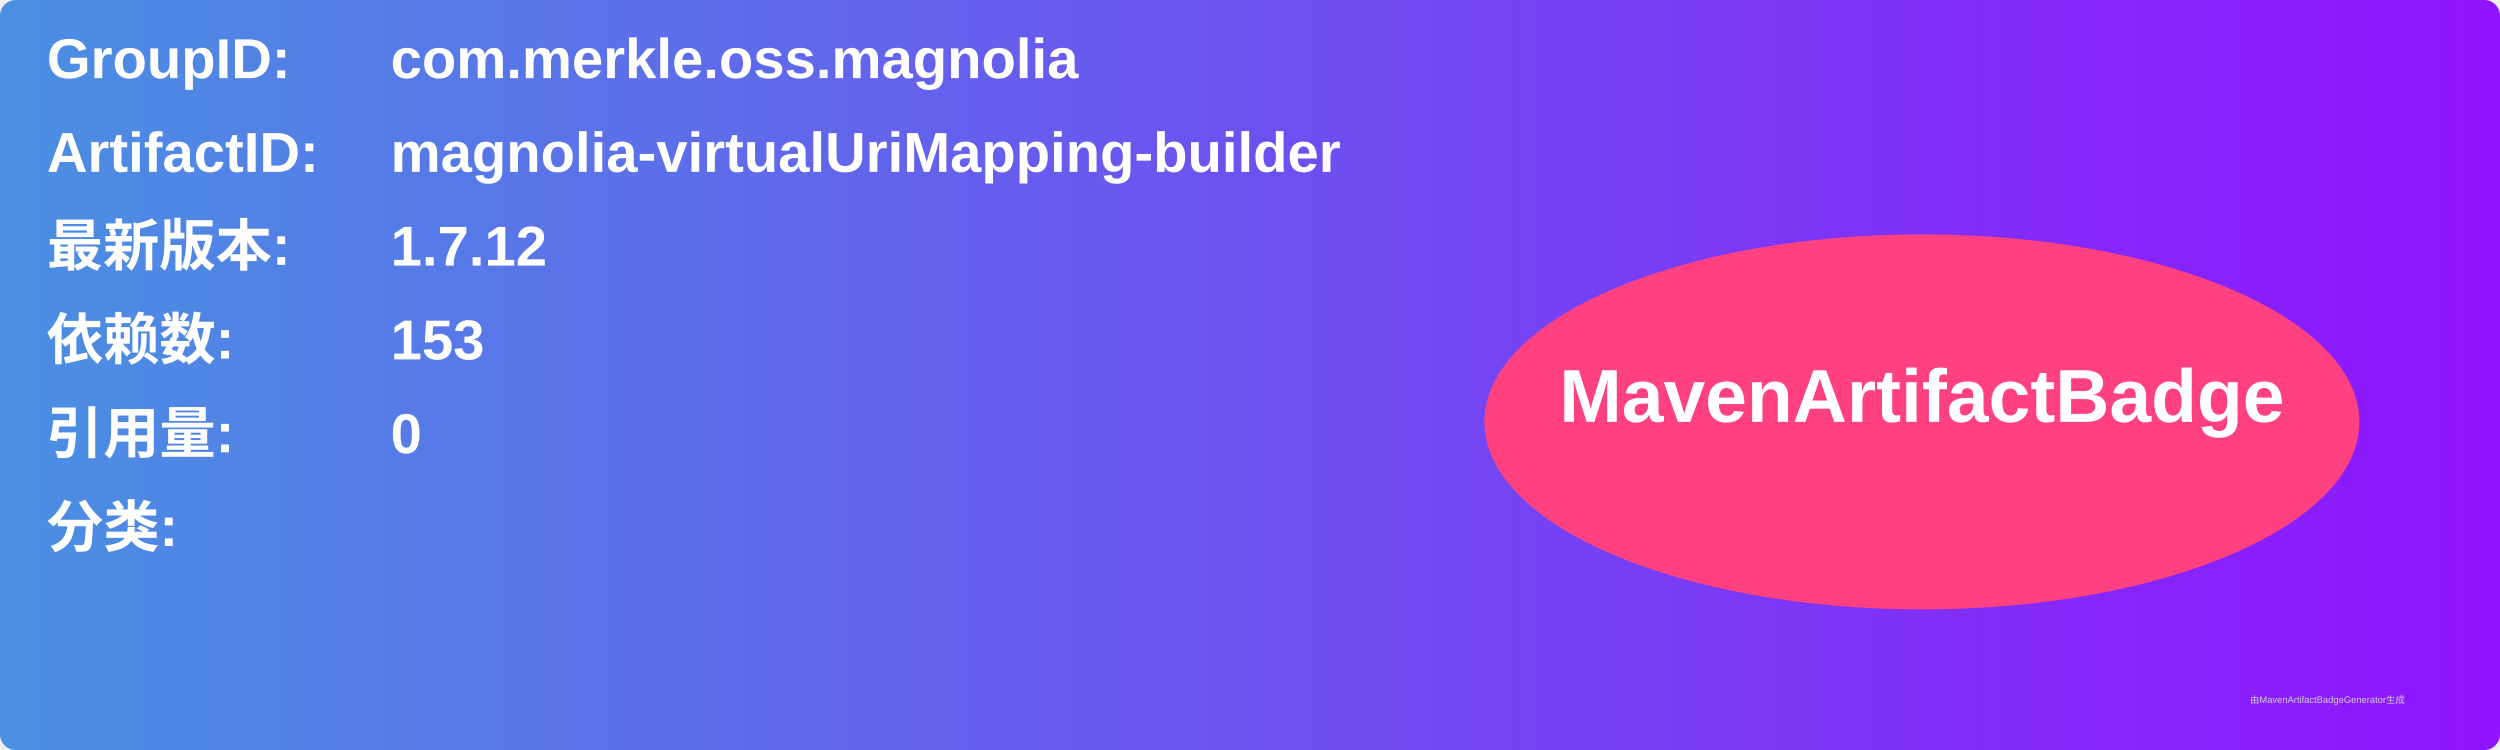
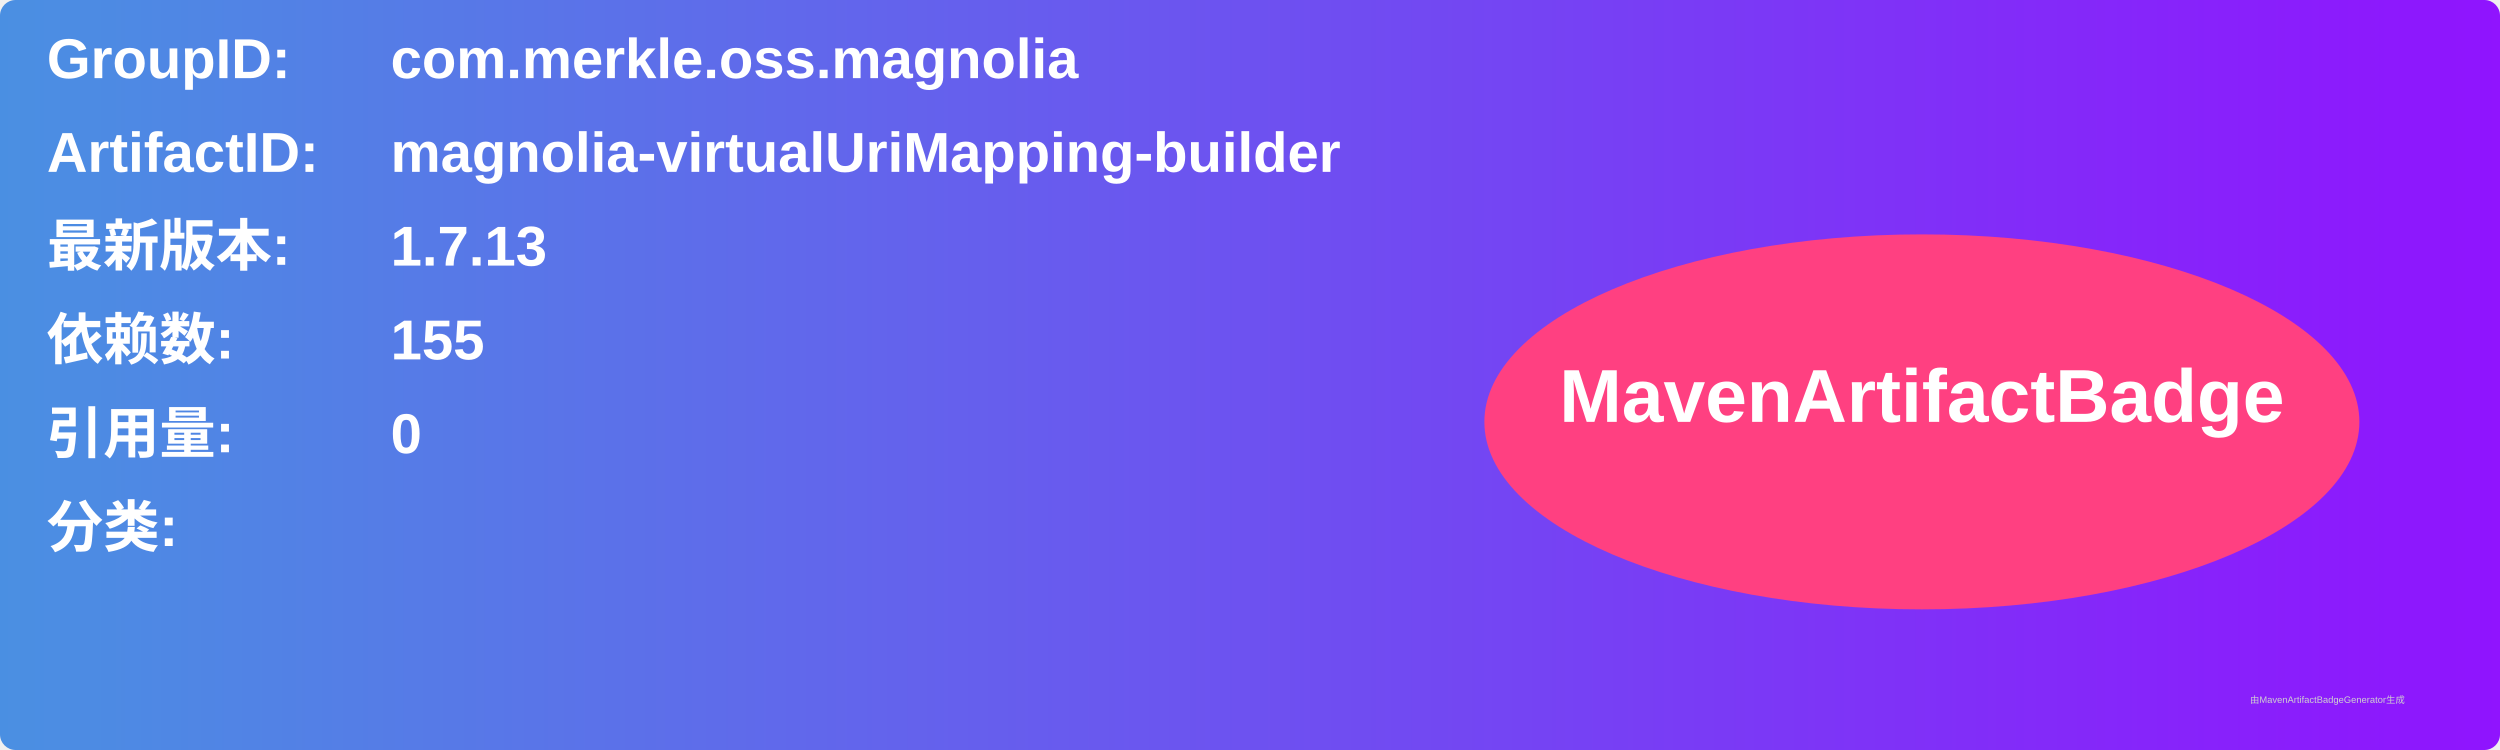
<svg xmlns="http://www.w3.org/2000/svg" width="800" height="240" viewBox="0 0 800 240">
  <linearGradient id="grad" x1="0%" y1="0%" x2="100%" y2="0%">
    <stop offset="0%" stop-color="#4a90e2" />
    <stop offset="100%" stop-color="#9013fe" />
  </linearGradient>
  <rect width="100%" height="100%" rx="5" ry="5" fill="url(#grad)" />
  <g transform="translate(15, 15)">
    <text x="0" y="10" font-family="Arial" font-size="18" fill="white" font-weight="bold" width="260">GroupID:</text>
    <text x="110" y="10" font-family="Arial" font-size="18" fill="white" font-weight="bold" width="460">com.merkle.oss.magnolia</text>
    <text x="0" y="40" font-family="Arial" font-size="18" fill="white" font-weight="bold" width="260">ArtifactID:</text>
    <text x="110" y="40" font-family="Arial" font-size="18" fill="white" font-weight="bold" width="460">magnolia-virtualUriMapping-builder</text>
    <text x="0" y="70" font-family="Arial" font-size="18" fill="white" font-weight="bold">最新版本:</text>
    <text x="110" y="70" font-family="Arial" font-size="18" fill="white" font-weight="bold">
-       <tspan font-weight="bold">1.7.12</tspan>
+       <tspan font-weight="bold">1.7.13</tspan>
    </text>
    <text x="0" y="100" font-family="Arial" font-size="18" fill="white" font-weight="bold">依赖数: </text>
    <text x="110" y="100" font-family="Arial" font-size="18" fill="white">
-       <tspan font-weight="bold">153</tspan>
+       <tspan font-weight="bold">155</tspan>
    </text>
    <text x="0" y="130" font-family="Arial" font-size="18" fill="white" font-weight="bold">引用量: </text>
    <text x="110" y="130" font-family="Arial" font-size="18" fill="white">
      <tspan font-weight="bold">0</tspan>
    </text>
    <text x="0" y="160" font-family="Arial" font-size="18" fill="white" font-weight="bold">分类:</text>
    <text x="10" y="190" font-family="Arial" font-size="10" fill="white">
      <tspan font-weight="bold" />
    </text>
    <ellipse cx="600" cy="120" rx="140" ry="60" fill="#ff4081" />
    <text x="600" y="120" text-anchor="middle" font-family="Arial" font-size="24" fill="white" font-weight="bold">MavenArtifactBadge</text>
  </g>
  <text x="720" y="225" font-family="Arial" font-size="3" fill="#d0d0d0">由MavenArtifactBadgeGenerator生成</text>
</svg>
